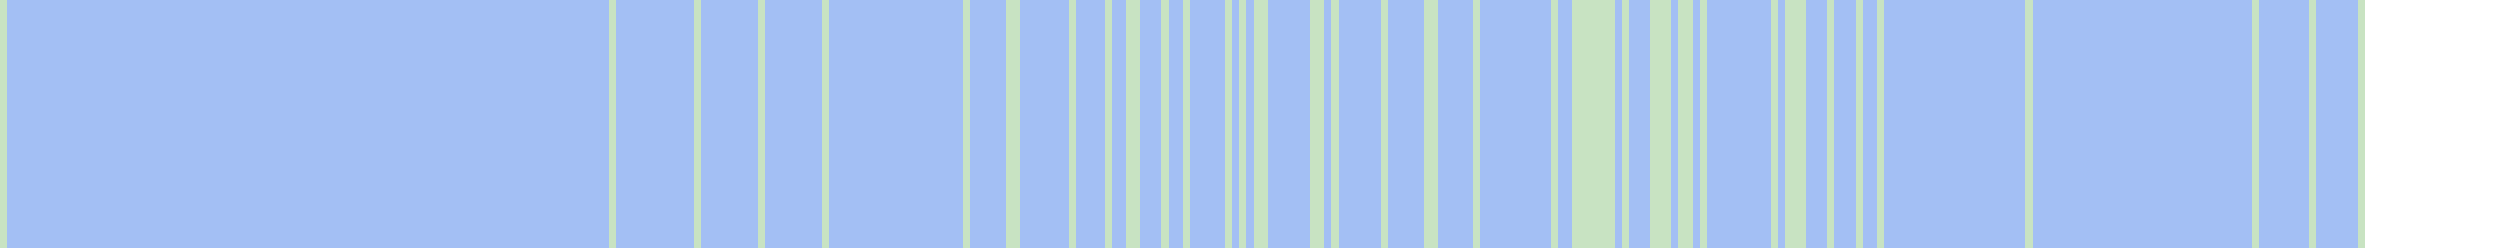
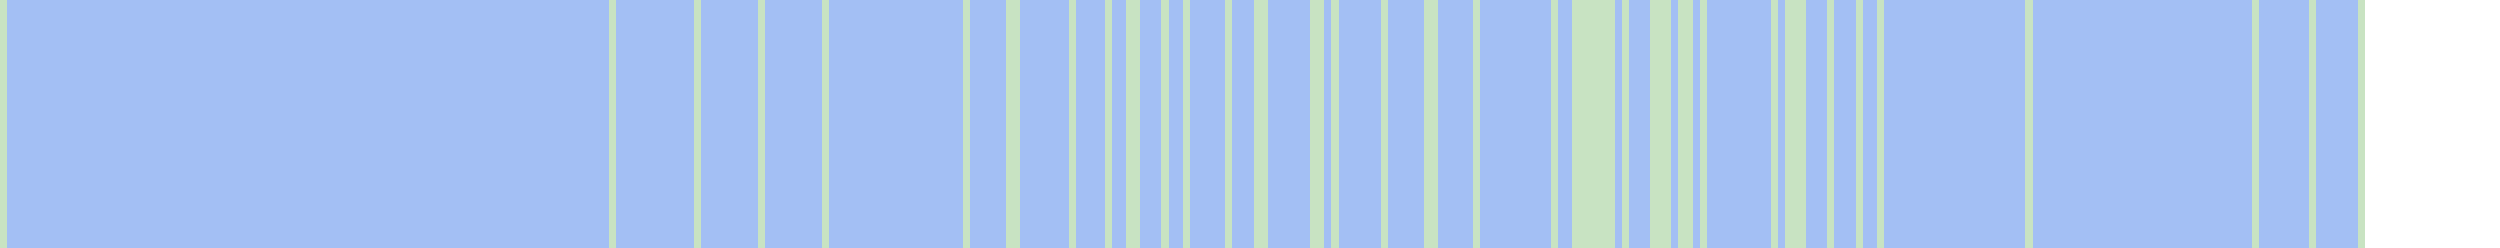
<svg xmlns="http://www.w3.org/2000/svg" viewBox="0 0 353 35" shape-rendering="crispEdges">
  <rect y="0" x="0" width="334" height="35" fill="#a3bff4" />
  <rect y="0" x="0" width="1" height="35" fill="#c8e3c2" />
  <rect y="0" x="86" width="1" height="35" fill="#c8e3c2" />
  <rect y="0" x="98" width="1" height="35" fill="#c8e3c2" />
  <rect y="0" x="107" width="1" height="35" fill="#c8e3c2" />
  <rect y="0" x="116" width="1" height="35" fill="#c8e3c2" />
  <rect y="0" x="136" width="1" height="35" fill="#c8e3c2" />
  <rect y="0" x="142" width="1" height="35" fill="#c8e3c2" />
  <rect y="0" x="143" width="1" height="35" fill="#c8e3c2" />
  <rect y="0" x="151" width="1" height="35" fill="#c8e3c2" />
  <rect y="0" x="156" width="1" height="35" fill="#c8e3c2" />
  <rect y="0" x="159" width="1" height="35" fill="#c8e3c2" />
  <rect y="0" x="160" width="1" height="35" fill="#c8e3c2" />
  <rect y="0" x="164" width="1" height="35" fill="#c8e3c2" />
  <rect y="0" x="167" width="1" height="35" fill="#c8e3c2" />
  <rect y="0" x="173" width="1" height="35" fill="#c8e3c2" />
-   <rect y="0" x="175" width="1" height="35" fill="#c8e3c2" />
  <rect y="0" x="177" width="1" height="35" fill="#c8e3c2" />
  <rect y="0" x="178" width="1" height="35" fill="#c8e3c2" />
  <rect y="0" x="185" width="1" height="35" fill="#c8e3c2" />
  <rect y="0" x="186" width="1" height="35" fill="#c8e3c2" />
  <rect y="0" x="188" width="1" height="35" fill="#c8e3c2" />
  <rect y="0" x="195" width="1" height="35" fill="#c8e3c2" />
  <rect y="0" x="201" width="1" height="35" fill="#c8e3c2" />
  <rect y="0" x="202" width="1" height="35" fill="#c8e3c2" />
  <rect y="0" x="208" width="1" height="35" fill="#c8e3c2" />
  <rect y="0" x="219" width="1" height="35" fill="#c8e3c2" />
  <rect y="0" x="222" width="1" height="35" fill="#c8e3c2" />
  <rect y="0" x="223" width="1" height="35" fill="#c8e3c2" />
  <rect y="0" x="224" width="1" height="35" fill="#c8e3c2" />
  <rect y="0" x="225" width="1" height="35" fill="#c8e3c2" />
  <rect y="0" x="226" width="1" height="35" fill="#c8e3c2" />
  <rect y="0" x="227" width="1" height="35" fill="#c8e3c2" />
  <rect y="0" x="229" width="1" height="35" fill="#c8e3c2" />
  <rect y="0" x="233" width="1" height="35" fill="#c8e3c2" />
  <rect y="0" x="234" width="1" height="35" fill="#c8e3c2" />
  <rect y="0" x="235" width="1" height="35" fill="#c8e3c2" />
  <rect y="0" x="237" width="1" height="35" fill="#c8e3c2" />
  <rect y="0" x="238" width="1" height="35" fill="#c8e3c2" />
  <rect y="0" x="240" width="1" height="35" fill="#c8e3c2" />
  <rect y="0" x="250" width="1" height="35" fill="#c8e3c2" />
  <rect y="0" x="252" width="1" height="35" fill="#c8e3c2" />
  <rect y="0" x="253" width="1" height="35" fill="#c8e3c2" />
  <rect y="0" x="254" width="1" height="35" fill="#c8e3c2" />
  <rect y="0" x="258" width="1" height="35" fill="#c8e3c2" />
  <rect y="0" x="262" width="1" height="35" fill="#c8e3c2" />
  <rect y="0" x="265" width="1" height="35" fill="#c8e3c2" />
  <rect y="0" x="286" width="1" height="35" fill="#c8e3c2" />
  <rect y="0" x="318" width="1" height="35" fill="#c8e3c2" />
  <rect y="0" x="326" width="1" height="35" fill="#c8e3c2" />
  <rect y="0" x="333" width="1" height="35" fill="#c8e3c2" />
</svg>
